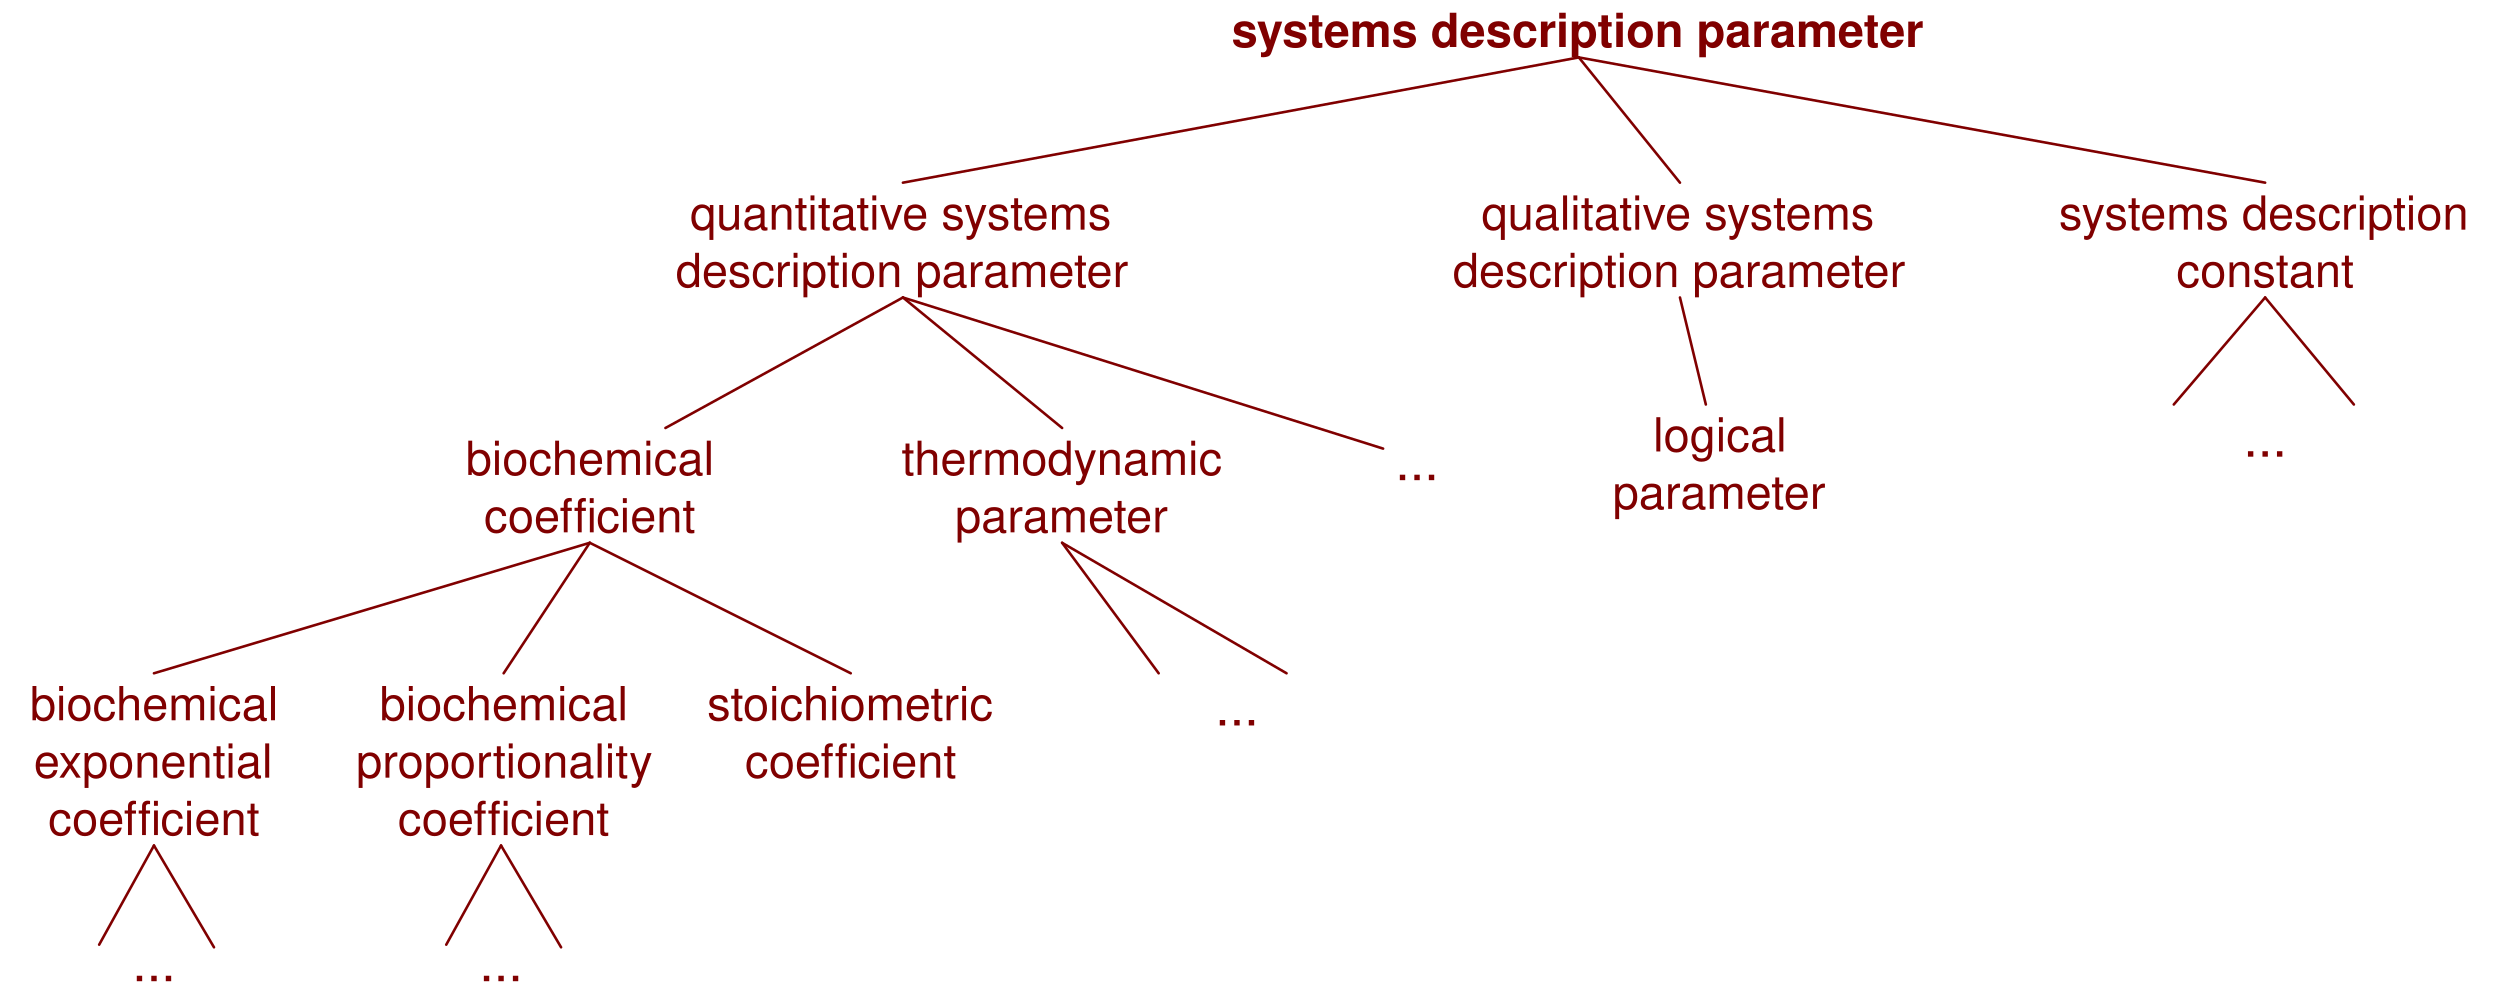
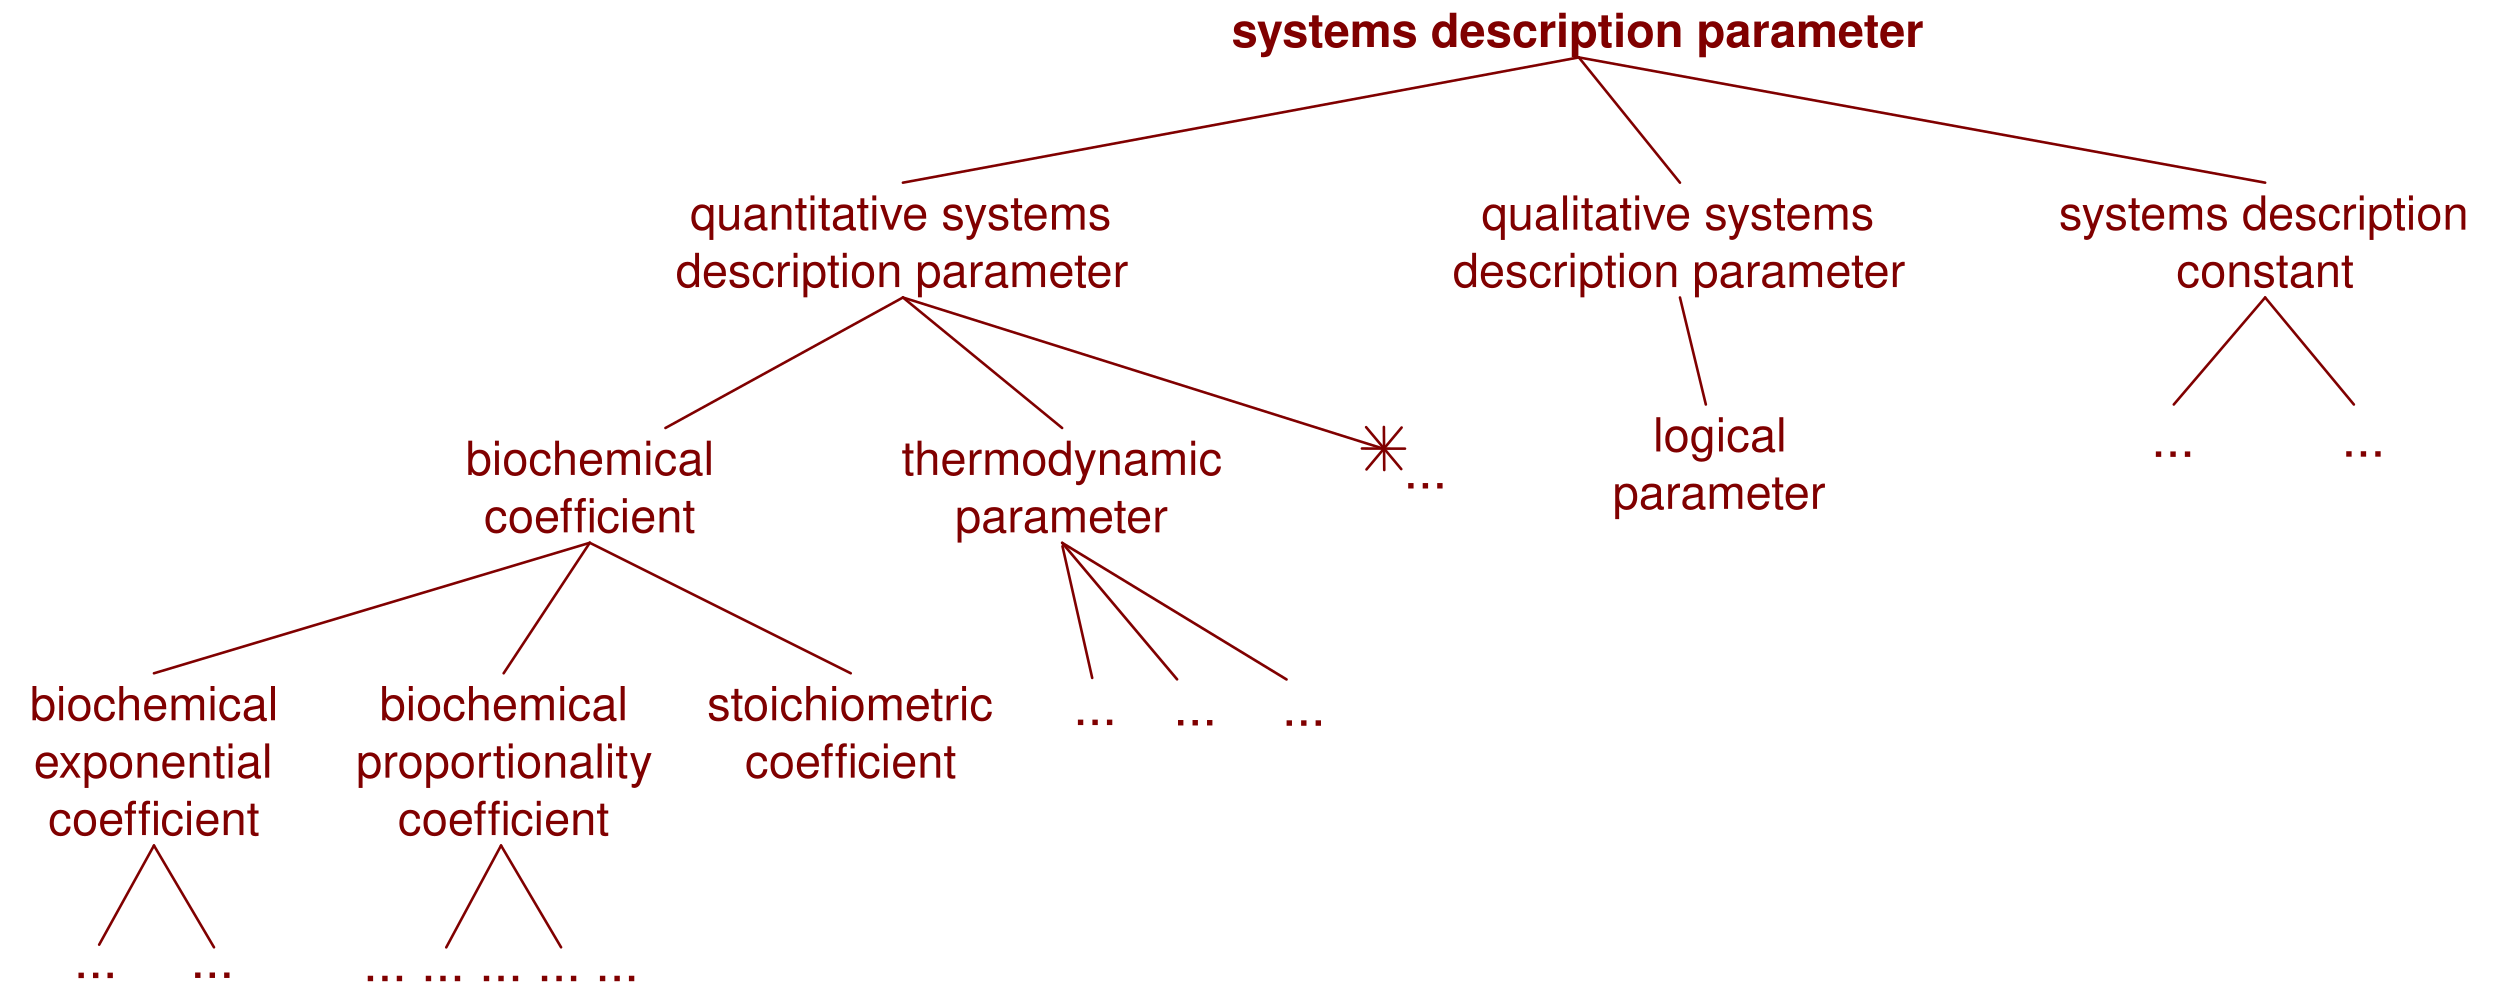
- <svg xmlns="http://www.w3.org/2000/svg" version="1.1" viewBox="21 175 479 190" width="479pt" height="190pt">
-   <defs>
-     <font-face font-family="Helvetica" font-size="9" units-per-em="1000" underline-position="-75.684" underline-thickness="49.316" slope="0" x-height="532.227" cap-height="719.727" ascent="770.02" descent="-229.98" font-weight="bold">
-       <font-face-src>
-         <font-face-name name="Helvetica-Bold" />
+ <svg xmlns="http://www.w3.org/2000/svg" version="1.1" viewBox="21 175 479 190" width="479pt" height="190pt" id="svg5198">
+   <defs id="defs5202">
+     <font-face font-family="Helvetica" font-size="9" units-per-em="1000" underline-position="-75.684" underline-thickness="49.316" slope="0" x-height="532.227" cap-height="719.727" ascent="770.02" descent="-229.98" font-weight="bold" id="font-face5204">
+       <font-face-src id="font-face-src5206">
+         <font-face-name name="Helvetica-Bold" id="font-face-name5208" />
      </font-face-src>
    </font-face>
-     <font-face font-family="Helvetica" font-size="9" units-per-em="1000" underline-position="-75.684" underline-thickness="49.316" slope="0" x-height="522.949" cap-height="717.285" ascent="770.02" descent="-229.98" font-weight="500">
-       <font-face-src>
-         <font-face-name name="Helvetica" />
+     <font-face font-family="Helvetica" font-size="9" units-per-em="1000" underline-position="-75.684" underline-thickness="49.316" slope="0" x-height="522.949" cap-height="717.285" ascent="770.02" descent="-229.98" font-weight="500" id="font-face5210">
+       <font-face-src id="font-face-src5212">
+         <font-face-name name="Helvetica" id="font-face-name5214" />
      </font-face-src>
    </font-face>
-     <font-face font-family="Helvetica" font-size="10" units-per-em="1000" underline-position="-75.684" underline-thickness="49.316" slope="0" x-height="522.949" cap-height="717.285" ascent="770.02" descent="-229.98" font-weight="500">
-       <font-face-src>
-         <font-face-name name="Helvetica" />
+     <font-face font-family="Helvetica" font-size="10" units-per-em="1000" underline-position="-75.684" underline-thickness="49.316" slope="0" x-height="522.949" cap-height="717.285" ascent="770.02" descent="-229.98" font-weight="500" id="font-face5216">
+       <font-face-src id="font-face-src5218">
+         <font-face-name name="Helvetica" id="font-face-name5220" />
      </font-face-src>
    </font-face>
  </defs>
-   <g stroke="none" stroke-opacity="1" stroke-dasharray="none" fill="none" fill-opacity="1">
-     <g>
-       <text transform="translate(256.5 175)" fill="maroon">
-         <tspan font-family="Helvetica" font-size="9" font-weight="bold" fill="maroon" x=".471" y="9" textLength="133.058">systems description parameter</tspan>
-       </text>
-       <line x1="455" y1="210" x2="323.5" y2="186" stroke="maroon" stroke-linecap="round" stroke-linejoin="round" stroke-width=".5" />
-       <text transform="translate(415 210)" fill="maroon">
-         <tspan font-family="Helvetica" font-size="9" font-weight="500" fill="maroon" x=".487" y="9" textLength="79.027">systems description</tspan>
-         <tspan font-family="Helvetica" font-size="9" font-weight="500" fill="maroon" x="22.989" y="20" textLength="34.022">constant</tspan>
-       </text>
-       <text transform="translate(298.88 210)" fill="maroon">
-         <tspan font-family="Helvetica" font-size="9" font-weight="500" fill="maroon" x="5.985" y="9" textLength="76.03">qualitative systems</tspan>
-         <tspan font-family="Helvetica" font-size="9" font-weight="500" fill="maroon" x=".479" y="20" textLength="87.042">description parameter</tspan>
-       </text>
-       <text transform="translate(150 210)" fill="maroon">
-         <tspan font-family="Helvetica" font-size="9" font-weight="500" fill="maroon" x="3.232" y="9" textLength="81.536">quantitative systems</tspan>
-         <tspan font-family="Helvetica" font-size="9" font-weight="500" fill="maroon" x=".479" y="20" textLength="87.042">description parameter</tspan>
-       </text>
-       <text transform="translate(193.5 257)" fill="maroon">
-         <tspan font-family="Helvetica" font-size="9" font-weight="500" fill="maroon" x=".238" y="9" textLength="61.523">thermodynamic</tspan>
-         <tspan font-family="Helvetica" font-size="9" font-weight="500" fill="maroon" x="10.491" y="20" textLength="41.019">parameter</tspan>
-       </text>
-       <text transform="translate(110 257)" fill="maroon">
-         <tspan font-family="Helvetica" font-size="9" font-weight="500" fill="maroon" x=".239" y="9" textLength="47.522">biochemical</tspan>
-         <tspan font-family="Helvetica" font-size="9" font-weight="500" fill="maroon" x="3.739" y="20" textLength="21.511">coeffi</tspan>
-         <tspan font-family="Helvetica" font-size="9" font-weight="500" fill="maroon" x="25.25" y="20" textLength="19.011">cient</tspan>
-       </text>
-       <text transform="translate(26.5 304)" fill="maroon">
-         <tspan font-family="Helvetica" font-size="9" font-weight="500" fill="maroon" x=".239" y="9" textLength="47.522">biochemical</tspan>
-         <tspan font-family="Helvetica" font-size="9" font-weight="500" fill="maroon" x=".981" y="20" textLength="46.037">exponential</tspan>
-         <tspan font-family="Helvetica" font-size="9" font-weight="500" fill="maroon" x="3.739" y="31" textLength="21.511">coeffi</tspan>
-         <tspan font-family="Helvetica" font-size="9" font-weight="500" fill="maroon" x="25.25" y="31" textLength="19.011">cient</tspan>
-       </text>
-       <text transform="translate(89 304)" fill="maroon">
-         <tspan font-family="Helvetica" font-size="9" font-weight="500" fill="maroon" x="4.739" y="9" textLength="47.522">biochemical</tspan>
-         <tspan font-family="Helvetica" font-size="9" font-weight="500" fill="maroon" x=".234" y="20" textLength="56.531">proportionality</tspan>
-         <tspan font-family="Helvetica" font-size="9" font-weight="500" fill="maroon" x="8.239" y="31" textLength="21.511">coeffi</tspan>
-         <tspan font-family="Helvetica" font-size="9" font-weight="500" fill="maroon" x="29.75" y="31" textLength="19.011">cient</tspan>
-       </text>
-       <line x1="148.5" y1="257" x2="194" y2="232" stroke="maroon" stroke-linecap="round" stroke-linejoin="round" stroke-width=".5" />
-       <line x1="224.5" y1="257" x2="194" y2="232" stroke="maroon" stroke-linecap="round" stroke-linejoin="round" stroke-width=".5" />
-       <line x1="50.5" y1="304" x2="134" y2="279" stroke="maroon" stroke-linecap="round" stroke-linejoin="round" stroke-width=".5" />
-       <line x1="117.5" y1="304" x2="134" y2="279" stroke="maroon" stroke-linecap="round" stroke-linejoin="round" stroke-width=".5" />
-       <text transform="translate(288 257)" fill="maroon">
-         <tspan font-family="Helvetica" font-size="10" font-weight="500" fill="maroon" x=".333" y="10" textLength="8.335">...</tspan>
-       </text>
-       <line x1="286" y1="260.954" x2="194" y2="232" stroke="maroon" stroke-linecap="round" stroke-linejoin="round" stroke-width=".5" />
-       <line x1="194" y1="210" x2="323.5" y2="186" stroke="maroon" stroke-linecap="round" stroke-linejoin="round" stroke-width=".5" />
-       <line x1="342.88" y1="210" x2="323.5" y2="186" stroke="maroon" stroke-linecap="round" stroke-linejoin="round" stroke-width=".5" />
-       <line x1="437.5" y1="252.5" x2="455" y2="232" stroke="maroon" stroke-linecap="round" stroke-linejoin="round" stroke-width=".5" />
-       <line x1="472" y1="252.5" x2="455" y2="232" stroke="maroon" stroke-linecap="round" stroke-linejoin="round" stroke-width=".5" />
-       <text transform="translate(450.5 252.5)" fill="maroon">
-         <tspan font-family="Helvetica" font-size="10" font-weight="500" fill="maroon" x=".333" y="10" textLength="8.335">...</tspan>
-       </text>
-       <line x1="184" y1="304" x2="134" y2="279" stroke="maroon" stroke-linecap="round" stroke-linejoin="round" stroke-width=".5" />
-       <text transform="translate(156 304)" fill="maroon">
-         <tspan font-family="Helvetica" font-size="9" font-weight="500" fill="maroon" x=".492" y="9" textLength="55.015">stoichiometric</tspan>
-         <tspan font-family="Helvetica" font-size="9" font-weight="500" fill="maroon" x="7.739" y="20" textLength="21.511">coeffi</tspan>
-         <tspan font-family="Helvetica" font-size="9" font-weight="500" fill="maroon" x="29.25" y="20" textLength="19.011">cient</tspan>
-       </text>
-       <line x1="347.839" y1="252.5" x2="342.88" y2="232" stroke="maroon" stroke-linecap="round" stroke-linejoin="round" stroke-width=".5" />
-       <text transform="translate(329.5 252.5)" fill="maroon">
-         <tspan font-family="Helvetica" font-size="9" font-weight="500" fill="maroon" x="8.243" y="9" textLength="25.515">logical</tspan>
-         <tspan font-family="Helvetica" font-size="9" font-weight="500" fill="maroon" x=".491" y="20" textLength="41.019">parameter</tspan>
-       </text>
-       <line x1="243" y1="304" x2="224.5" y2="279" stroke="maroon" stroke-linecap="round" stroke-linejoin="round" stroke-width=".5" />
-       <line x1="267.5" y1="304" x2="224.5" y2="279" stroke="maroon" stroke-linecap="round" stroke-linejoin="round" stroke-width=".5" />
-       <text transform="translate(253.5 304)" fill="maroon">
-         <tspan font-family="Helvetica" font-size="10" font-weight="500" fill="maroon" x=".333" y="10" textLength="8.335">...</tspan>
-       </text>
-       <line x1="40" y1="356" x2="50.5" y2="337" stroke="maroon" stroke-linecap="round" stroke-linejoin="round" stroke-width=".5" />
-       <line x1="62" y1="356.5" x2="50.5" y2="337" stroke="maroon" stroke-linecap="round" stroke-linejoin="round" stroke-width=".5" />
-       <text transform="translate(46 353)" fill="maroon">
-         <tspan font-family="Helvetica" font-size="10" font-weight="500" fill="maroon" x=".333" y="10" textLength="8.335">...</tspan>
-       </text>
-       <line x1="106.5" y1="356" x2="117" y2="337" stroke="maroon" stroke-linecap="round" stroke-linejoin="round" stroke-width=".5" />
-       <line x1="128.5" y1="356.5" x2="117" y2="337" stroke="maroon" stroke-linecap="round" stroke-linejoin="round" stroke-width=".5" />
-       <text transform="translate(112.5 353)" fill="maroon">
-         <tspan font-family="Helvetica" font-size="10" font-weight="500" fill="maroon" x=".333" y="10" textLength="8.335">...</tspan>
-       </text>
-     </g>
+   <text id="text5230" style="fill:#800000;stroke:none" x="256.5" y="175">
+     <tspan font-size="9" font-weight="bold" x="256.971" y="184" textLength="133.058" id="tspan5232" style="font-size:9px;font-weight:bold;fill:#800000;font-family:Helvetica">systems description parameter</tspan>
+   </text>
+   <line x1="455" y1="210" x2="323.5" y2="186" id="line5234" style="fill:none;stroke:#800000;stroke-width:0.5;stroke-linecap:round;stroke-linejoin:round" />
+   <text id="text5236" style="fill:#800000;stroke:none" x="415" y="210">
+     <tspan font-size="9" font-weight="500" x="415.487" y="219" textLength="79.027" id="tspan5238" style="font-size:9px;font-weight:500;fill:#800000;font-family:Helvetica">systems description</tspan>
+     <tspan font-size="9" font-weight="500" x="437.989" y="230" textLength="34.022" id="tspan5240" style="font-size:9px;font-weight:500;fill:#800000;font-family:Helvetica">constant</tspan>
+   </text>
+   <text id="text5242" style="fill:#800000;stroke:none" x="298.88" y="210">
+     <tspan font-size="9" font-weight="500" x="304.865" y="219" textLength="76.03" id="tspan5244" style="font-size:9px;font-weight:500;fill:#800000;font-family:Helvetica">qualitative systems</tspan>
+     <tspan font-size="9" font-weight="500" x="299.359" y="230" textLength="87.042" id="tspan5246" style="font-size:9px;font-weight:500;fill:#800000;font-family:Helvetica">description parameter</tspan>
+   </text>
+   <text id="text5248" style="fill:#800000;stroke:none" x="150" y="210">
+     <tspan font-size="9" font-weight="500" x="153.232" y="219" textLength="81.536" id="tspan5250" style="font-size:9px;font-weight:500;fill:#800000;font-family:Helvetica">quantitative systems</tspan>
+     <tspan font-size="9" font-weight="500" x="150.479" y="230" textLength="87.042" id="tspan5252" style="font-size:9px;font-weight:500;fill:#800000;font-family:Helvetica">description parameter</tspan>
+   </text>
+   <text id="text5254" style="fill:#800000;stroke:none" x="193.5" y="257">
+     <tspan font-size="9" font-weight="500" x="193.738" y="266" textLength="61.523" id="tspan5256" style="font-size:9px;font-weight:500;fill:#800000;font-family:Helvetica">thermodynamic</tspan>
+     <tspan font-size="9" font-weight="500" x="203.991" y="277" textLength="41.019" id="tspan5258" style="font-size:9px;font-weight:500;fill:#800000;font-family:Helvetica">parameter</tspan>
+   </text>
+   <text id="text5260" style="fill:#800000;stroke:none" x="110" y="257">
+     <tspan font-size="9" font-weight="500" x="110.239" y="266" textLength="47.522" id="tspan5262" style="font-size:9px;font-weight:500;fill:#800000;font-family:Helvetica">biochemical</tspan>
+     <tspan font-size="9" font-weight="500" x="113.739" y="277" textLength="21.511" id="tspan5264" style="font-size:9px;font-weight:500;fill:#800000;font-family:Helvetica">coeffi</tspan>
+     <tspan font-size="9" font-weight="500" x="135.25" y="277" textLength="19.011" id="tspan5266" style="font-size:9px;font-weight:500;fill:#800000;font-family:Helvetica">cient</tspan>
+   </text>
+   <text id="text5268" style="fill:#800000;stroke:none" x="26.5" y="304">
+     <tspan font-size="9" font-weight="500" x="26.739" y="313" textLength="47.522" id="tspan5270" style="font-size:9px;font-weight:500;fill:#800000;font-family:Helvetica">biochemical</tspan>
+     <tspan font-size="9" font-weight="500" x="27.481" y="324" textLength="46.037" id="tspan5272" style="font-size:9px;font-weight:500;fill:#800000;font-family:Helvetica">exponential</tspan>
+     <tspan font-size="9" font-weight="500" x="30.239" y="335" textLength="21.511" id="tspan5274" style="font-size:9px;font-weight:500;fill:#800000;font-family:Helvetica">coeffi</tspan>
+     <tspan font-size="9" font-weight="500" x="51.75" y="335" textLength="19.011" id="tspan5276" style="font-size:9px;font-weight:500;fill:#800000;font-family:Helvetica">cient</tspan>
+   </text>
+   <text id="text5278" style="fill:#800000;stroke:none" x="89" y="304">
+     <tspan font-size="9" font-weight="500" x="93.739" y="313" textLength="47.522" id="tspan5280" style="font-size:9px;font-weight:500;fill:#800000;font-family:Helvetica">biochemical</tspan>
+     <tspan font-size="9" font-weight="500" x="89.234" y="324" textLength="56.531" id="tspan5282" style="font-size:9px;font-weight:500;fill:#800000;font-family:Helvetica">proportionality</tspan>
+     <tspan font-size="9" font-weight="500" x="97.239" y="335" textLength="21.511" id="tspan5284" style="font-size:9px;font-weight:500;fill:#800000;font-family:Helvetica">coeffi</tspan>
+     <tspan font-size="9" font-weight="500" x="118.75" y="335" textLength="19.011" id="tspan5286" style="font-size:9px;font-weight:500;fill:#800000;font-family:Helvetica">cient</tspan>
+   </text>
+   <line x1="148.5" y1="257" x2="194" y2="232" id="line5288" style="fill:none;stroke:#800000;stroke-width:0.5;stroke-linecap:round;stroke-linejoin:round" />
+   <line x1="224.5" y1="257" x2="194" y2="232" id="line5290" style="fill:none;stroke:#800000;stroke-width:0.5;stroke-linecap:round;stroke-linejoin:round" />
+   <line x1="50.5" y1="304" x2="134" y2="279" id="line5292" style="fill:none;stroke:#800000;stroke-width:0.5;stroke-linecap:round;stroke-linejoin:round" />
+   <line x1="117.5" y1="304" x2="134" y2="279" id="line5294" style="fill:none;stroke:#800000;stroke-width:0.5;stroke-linecap:round;stroke-linejoin:round" />
+   <text id="text5296" style="fill:#800000;stroke:none" x="289.6" y="258.6">
+     <tspan font-size="10" font-weight="500" x="289.933" y="268.6" textLength="8.335" id="tspan5298" style="font-size:10px;font-weight:500;fill:#800000;font-family:Helvetica">...</tspan>
+   </text>
+   <line x1="286" y1="260.954" x2="194" y2="232" id="line5300" style="fill:none;stroke:#800000;stroke-width:0.5;stroke-linecap:round;stroke-linejoin:round" />
+   <line x1="194" y1="210" x2="323.5" y2="186" id="line5302" style="fill:none;stroke:#800000;stroke-width:0.5;stroke-linecap:round;stroke-linejoin:round" />
+   <line x1="342.88" y1="210" x2="323.5" y2="186" id="line5304" style="fill:none;stroke:#800000;stroke-width:0.5;stroke-linecap:round;stroke-linejoin:round" />
+   <line x1="437.5" y1="252.5" x2="455" y2="232" id="line5306" style="fill:none;stroke:#800000;stroke-width:0.5;stroke-linecap:round;stroke-linejoin:round" />
+   <line x1="472" y1="252.5" x2="455" y2="232" id="line5308" style="fill:none;stroke:#800000;stroke-width:0.5;stroke-linecap:round;stroke-linejoin:round" />
+   <text id="text5310" style="fill:#800000;stroke:none" x="469.33" y="252.5">
+     <tspan font-size="10" font-weight="500" x="469.663" y="262.5" textLength="8.335" id="tspan5312" style="font-size:10px;font-weight:500;fill:#800000;font-family:Helvetica">...</tspan>
+   </text>
+   <line x1="184" y1="304" x2="134" y2="279" id="line5314" style="fill:none;stroke:#800000;stroke-width:0.5;stroke-linecap:round;stroke-linejoin:round" />
+   <text id="text5316" style="fill:#800000;stroke:none" x="156" y="304">
+     <tspan font-size="9" font-weight="500" x="156.492" y="313" textLength="55.015" id="tspan5318" style="font-size:9px;font-weight:500;fill:#800000;font-family:Helvetica">stoichiometric</tspan>
+     <tspan font-size="9" font-weight="500" x="163.739" y="324" textLength="21.511" id="tspan5320" style="font-size:9px;font-weight:500;fill:#800000;font-family:Helvetica">coeffi</tspan>
+     <tspan font-size="9" font-weight="500" x="185.25" y="324" textLength="19.011" id="tspan5322" style="font-size:9px;font-weight:500;fill:#800000;font-family:Helvetica">cient</tspan>
+   </text>
+   <line x1="347.839" y1="252.5" x2="342.88" y2="232" id="line5324" style="fill:none;stroke:#800000;stroke-width:0.5;stroke-linecap:round;stroke-linejoin:round" />
+   <text id="text5326" style="fill:#800000;stroke:none" x="329.5" y="252.5">
+     <tspan font-size="9" font-weight="500" x="337.743" y="261.5" textLength="25.515" id="tspan5328" style="font-size:9px;font-weight:500;fill:#800000;font-family:Helvetica">logical</tspan>
+     <tspan font-size="9" font-weight="500" x="329.991" y="272.5" textLength="41.019" id="tspan5330" style="font-size:9px;font-weight:500;fill:#800000;font-family:Helvetica">parameter</tspan>
+   </text>
+   <line x1="246.525" y1="305.156" x2="224.528" y2="279.028" id="line5332" style="fill:none;stroke:#800000;stroke-width:0.511;stroke-linecap:round;stroke-linejoin:round;stroke-miterlimit:4;stroke-dasharray:none" />
+   <line x1="267.494" y1="305.179" x2="224.506" y2="279.006" id="line5334" style="fill:none;stroke:#800000;stroke-width:0.512;stroke-linecap:round;stroke-linejoin:round" />
+   <text id="text5336" style="fill:#800000;stroke:none" x="245.5" y="304">
+     <tspan font-size="10" font-weight="500" x="245.832" y="314" textLength="8.335" id="tspan5338" style="font-size:10px;font-weight:500;fill:#800000;font-family:Helvetica">...</tspan>
+   </text>
+   <line x1="40" y1="356" x2="50.5" y2="337" id="line5340" style="fill:none;stroke:#800000;stroke-width:0.5;stroke-linecap:round;stroke-linejoin:round" />
+   <line x1="62" y1="356.5" x2="50.5" y2="337" id="line5342" style="fill:none;stroke:#800000;stroke-width:0.5;stroke-linecap:round;stroke-linejoin:round" />
+   <text id="text5344" style="fill:#800000;stroke:none" x="34.827" y="352.408">
+     <tspan font-size="10" font-weight="500" x="35.16" y="362.408" textLength="8.335" id="tspan5346" style="font-size:10px;font-weight:500;fill:#800000;font-family:Helvetica">...</tspan>
+   </text>
+   <line x1="106.503" y1="356.515" x2="116.997" y2="337.003" id="line5348" style="fill:none;stroke:#800000;stroke-width:0.5;stroke-linecap:round;stroke-linejoin:round;stroke-miterlimit:4;stroke-dasharray:none" />
+   <line x1="128.5" y1="356.5" x2="117" y2="337" id="line5350" style="fill:none;stroke:#800000;stroke-width:0.5;stroke-linecap:round;stroke-linejoin:round" />
+   <text id="text5352" style="fill:#800000;stroke:none" x="90.248" y="353">
+     <tspan font-size="10" font-weight="500" x="90.581" y="363" textLength="8.335" id="tspan5354" style="font-size:10px;font-weight:500;fill:#800000;font-family:Helvetica">... ... ... ... ...</tspan>
+   </text>
+   <line x1="230.265" y1="304.891" x2="224.57" y2="279.67" id="line5332-5" style="fill:none;stroke:#800000;stroke-width:0.5;stroke-linecap:round;stroke-linejoin:round;stroke-miterlimit:4;stroke-dasharray:none" />
+   <g id="g9145">
+     <line style="fill:none;stroke:#800000;stroke-width:0.5;stroke-linecap:round;stroke-linejoin:round;stroke-miterlimit:4;stroke-dasharray:none" id="line5350-1" y2="256.846" x2="282.751" y1="264.877" x1="289.481" />
+     <line style="fill:none;stroke:#800000;stroke-width:0.5;stroke-linecap:round;stroke-linejoin:round;stroke-miterlimit:4;stroke-dasharray:none" id="line5350-1-7" y2="256.915" x2="289.55" y1="264.945" x1="282.82" />
+     <line style="fill:none;stroke:#800000;stroke-width:0.5;stroke-linecap:round;stroke-linejoin:round;stroke-miterlimit:4;stroke-dasharray:none" id="line5350-1-7-2" y2="260.961" x2="290.193" y1="260.936" x1="281.945" />
+     <line style="fill:none;stroke:#800000;stroke-width:0.5;stroke-linecap:round;stroke-linejoin:round;stroke-miterlimit:4;stroke-dasharray:none" id="line5350-1-7-2-7" y2="256.808" x2="286.153" y1="265.055" x1="286.222" />
  </g>
+   <text id="text5344-0" style="font-size:12px;fill:#800000;stroke:none" x="57.175" y="352.375">
+     <tspan font-size="10" font-weight="500" x="57.507" y="362.375" textLength="8.335" id="tspan5346-4" style="font-size:10px;font-weight:500;fill:#800000;font-family:Helvetica">...</tspan>
+   </text>
+   <text id="text5336-9" style="font-size:12px;fill:#800000;stroke:none" x="266.303" y="304.06">
+     <tspan font-size="10" font-weight="500" x="266.636" y="314.06" textLength="8.335" id="tspan5338-0" style="font-size:10px;font-weight:500;fill:#800000;font-family:Helvetica">...</tspan>
+   </text>
+   <text id="text5336-9-3" style="font-size:12px;fill:#800000;stroke:none" x="226.318" y="303.925">
+     <tspan font-size="10" font-weight="500" x="226.65" y="313.925" textLength="8.335" id="tspan5338-0-2" style="font-size:10px;font-weight:500;fill:#800000;font-family:Helvetica">...</tspan>
+   </text>
+   <text id="text5310-6" style="font-size:12px;fill:#800000;stroke:none" x="432.85" y="252.542">
+     <tspan font-size="10" font-weight="500" x="433.182" y="262.542" textLength="8.335" id="tspan5312-7" style="font-size:10px;font-weight:500;fill:#800000;font-family:Helvetica">...</tspan>
+   </text>
</svg>
